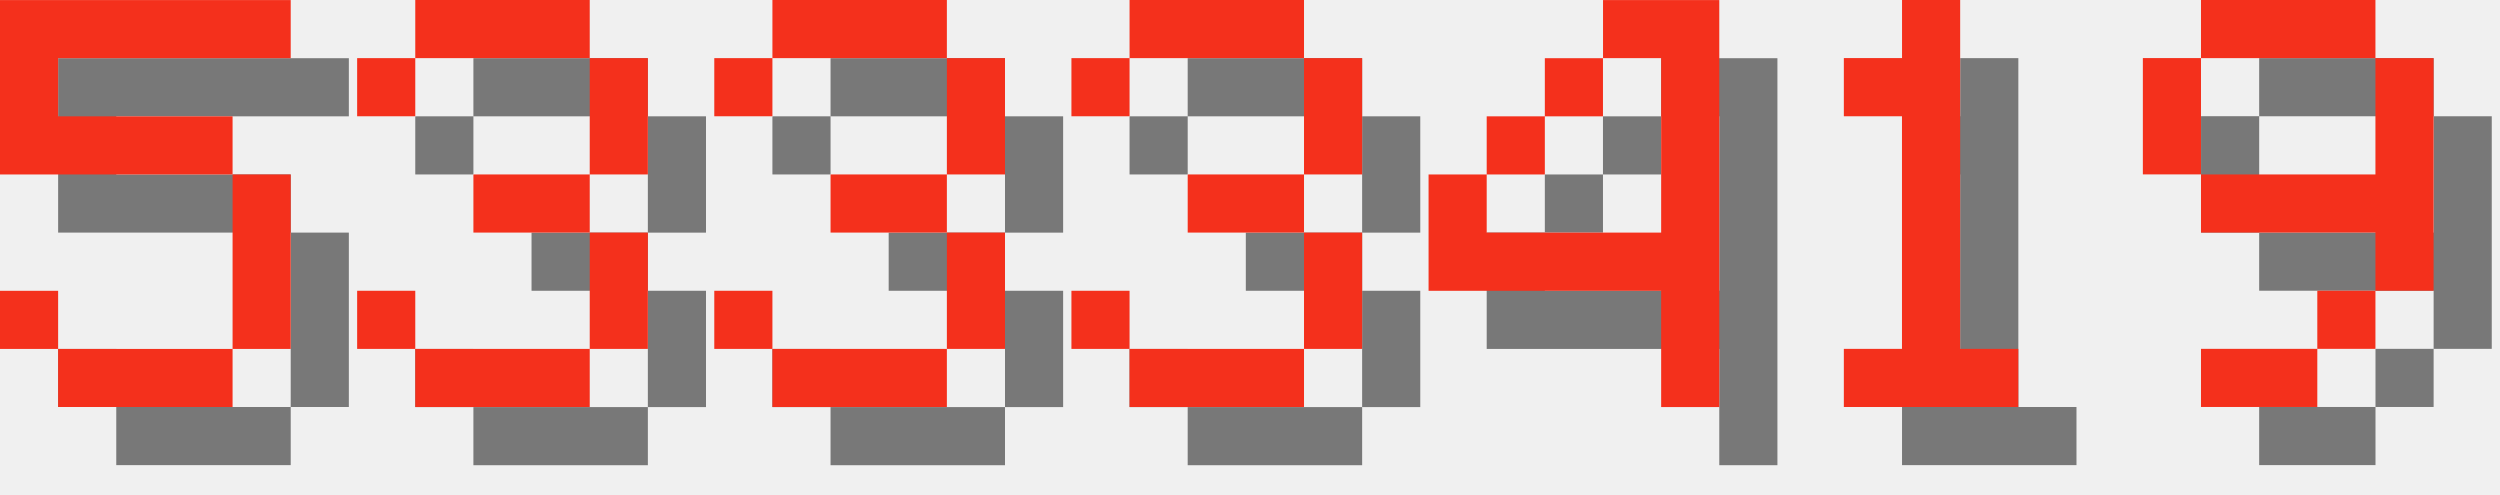
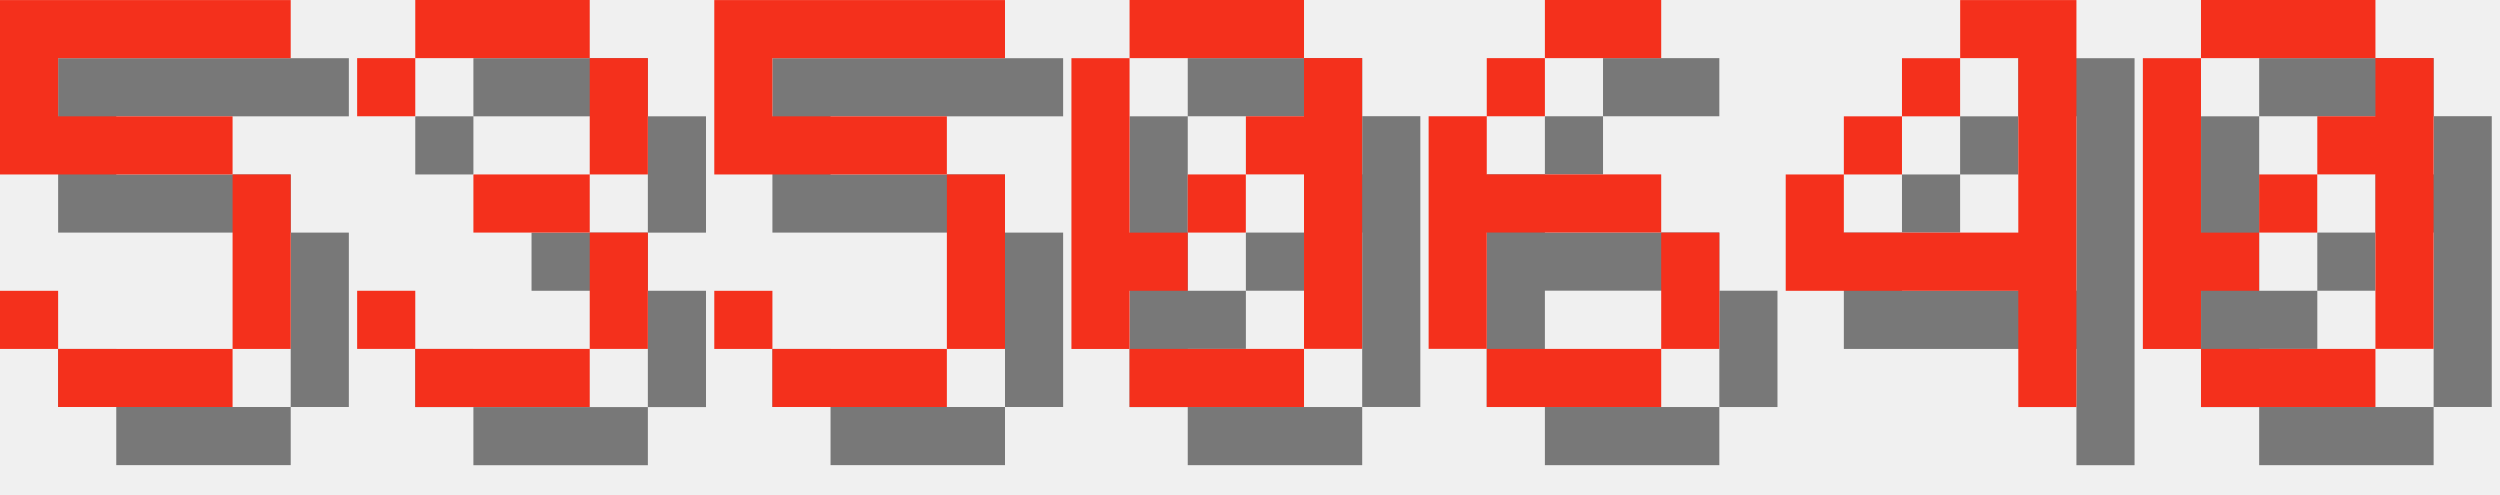
<svg xmlns="http://www.w3.org/2000/svg" version="1.1" width="182.0" height="36">
  <style>
        .text-foreground {
            fill: #F4301C;
        }
        .text-shadow {
            fill: #000000;
            fill-opacity: 0.5;
        }
    </style>
  <g class="digit" id="digit_5" transform="translate(0.0, 0), scale(4)">
    <path id="digit_5_shadow" class="text-shadow" d="m1.058 1.058v3.175h4.233v3.175h-3.175v-1.058h-1.058v1.058h1.058v1.058h3.175v-1.058h1.058v-3.175h-1.058v-1.058h-3.175v-1.058h4.233v-1.058h-5.292z" fill-opacity=".5" style="paint-order:stroke fill markers" />
    <path id="digit_5_fg" class="text-foreground" d="m0 0v3.175h4.233v3.175h-3.175v-1.058h-1.058v1.058h1.058v1.058h3.175v-1.058h1.058v-3.175h-1.058v-1.058h-3.175v-1.058h4.233v-1.058h-5.292z" fill="#fff" style="paint-order:stroke fill markers" />
  </g>
  <g class="digit" id="digit_3" transform="translate(26.0, 0), scale(4)">
    <path id="digit_3_shadow" class="text-shadow" d="m1.058 2.117v1.058h1.058v-1.058h3.175v2.117h-2.117v1.058h2.117v2.117h-3.175v-1.058h-1.058v1.058h1.058v1.058h3.175v-1.058h1.058v-2.117h-1.058v-1.058h1.058v-2.117h-1.058v-1.058h-3.175v1.058h-1.058z" fill-opacity=".5" style="paint-order:stroke fill markers" />
    <path id="digit_3_fg" class="text-foreground" d="m0 1.058v1.058h1.058v-1.058h3.175v2.117h-2.117v1.058h2.117v2.117h-3.175v-1.058h-1.058v1.058h1.058v1.058h3.175v-1.058h1.058v-2.117h-1.058v-1.058h1.058v-2.117h-1.058v-1.058h-3.175v1.058h-1.058z" fill="#fff" style="paint-order:stroke fill markers" />
  </g>
-   <g class="digit" id="digit_3" transform="translate(52.0, 0), scale(4)">
-     <path id="digit_3_shadow" class="text-shadow" d="m1.058 2.117v1.058h1.058v-1.058h3.175v2.117h-2.117v1.058h2.117v2.117h-3.175v-1.058h-1.058v1.058h1.058v1.058h3.175v-1.058h1.058v-2.117h-1.058v-1.058h1.058v-2.117h-1.058v-1.058h-3.175v1.058h-1.058z" fill-opacity=".5" style="paint-order:stroke fill markers" />
-     <path id="digit_3_fg" class="text-foreground" d="m0 1.058v1.058h1.058v-1.058h3.175v2.117h-2.117v1.058h2.117v2.117h-3.175v-1.058h-1.058v1.058h1.058v1.058h3.175v-1.058h1.058v-2.117h-1.058v-1.058h1.058v-2.117h-1.058v-1.058h-3.175v1.058h-1.058z" fill="#fff" style="paint-order:stroke fill markers" />
+   <g class="digit" id="digit_5" transform="translate(52.0, 0), scale(4)">
+     <path id="digit_5_shadow" class="text-shadow" d="m1.058 1.058v3.175h4.233v3.175h-3.175v-1.058h-1.058v1.058h1.058v1.058h3.175v-1.058h1.058v-3.175h-1.058v-1.058h-3.175v-1.058h4.233v-1.058h-5.292z" fill-opacity=".5" style="paint-order:stroke fill markers" />
+     <path id="digit_5_fg" class="text-foreground" d="m0 0v3.175h4.233v3.175h-3.175v-1.058h-1.058v1.058h1.058v1.058h3.175v-1.058h1.058v-3.175h-1.058v-1.058h-3.175v-1.058h4.233v-1.058h-5.292z" fill="#fff" style="paint-order:stroke fill markers" />
  </g>
-   <g class="digit" id="digit_3" transform="translate(78.0, 0), scale(4)">
-     <path id="digit_3_shadow" class="text-shadow" d="m1.058 2.117v1.058h1.058v-1.058h3.175v2.117h-2.117v1.058h2.117v2.117h-3.175v-1.058h-1.058v1.058h1.058v1.058h3.175v-1.058h1.058v-2.117h-1.058v-1.058h1.058v-2.117h-1.058v-1.058h-3.175v1.058h-1.058z" fill-opacity=".5" style="paint-order:stroke fill markers" />
-     <path id="digit_3_fg" class="text-foreground" d="m0 1.058v1.058h1.058v-1.058h3.175v2.117h-2.117v1.058h2.117v2.117h-3.175v-1.058h-1.058v1.058h1.058v1.058h3.175v-1.058h1.058v-2.117h-1.058v-1.058h1.058v-2.117h-1.058v-1.058h-3.175v1.058h-1.058z" fill="#fff" style="paint-order:stroke fill markers" />
+   <g class="digit" id="digit_0" transform="translate(78.0, 0), scale(4)">
+     <path id="digit_0_shadow" class="text-shadow" d="m2.117 1.058v1.058h3.175v-1.058h-3.175zm3.175 1.058v1.058h-1.058v1.058h1.058v3.175h1.058v-5.292h-1.058zm0 5.292h-3.175v1.058h3.175v-1.058zm-3.175 0v-1.058h1.058v-1.058h-1.058v-3.175h-1.058v5.292h1.058zm1.058-2.117h1.058v-1.058h-1.058v1.058z" fill-opacity=".5" style="paint-order:stroke fill markers" />
+     <path id="digit_0_fg" class="text-foreground" d="m1.058 0v1.058h3.175v-1.058h-3.175zm3.175 1.058v1.058h-1.058v1.058h1.058v3.175h1.058v-5.292h-1.058zm0 5.292h-3.175v1.058h3.175v-1.058zm-3.175 0v-1.058h1.058v-1.058h-1.058v-3.175h-1.058v5.292h1.058zm1.058-2.117h1.058v-1.058h-1.058v1.058z" fill="#fff" style="paint-order:stroke fill markers" />
  </g>
-   <g class="digit" id="digit_4" transform="translate(104.0, 0), scale(4)">
+   <g class="digit" id="digit_6" transform="translate(104.0, 0), scale(4)">
+     <path id="digit_6_shadow" class="text-shadow" d="m3.175 1.058v1.058h2.117v-1.058h-2.117zm0 1.058h-1.058v1.058h1.058v-1.058zm-1.058 1.058h-1.058v4.233h1.058v-2.117h3.175v-1.058h-3.175v-1.058zm3.175 2.117v2.117h1.058v-2.117h-1.058zm0 2.117h-3.175v1.058h3.175v-1.058z" fill-opacity=".5" style="paint-order:stroke fill markers" />
+     <path id="digit_6_fg" class="text-foreground" d="m2.117 0v1.058h2.117v-1.058h-2.117zm0 1.058h-1.058v1.058h1.058v-1.058zm-1.058 1.058h-1.058v4.233h1.058v-2.117h3.175v-1.058h-3.175v-1.058zm3.175 2.117v2.117h1.058v-2.117h-1.058zm0 2.117h-3.175v1.058h3.175v-1.058z" fill="#fff" style="paint-order:stroke fill markers" />
+   </g>
+   <g class="digit" id="digit_4" transform="translate(130.0, 0), scale(4)">
    <path id="digit_4_shadow" class="text-shadow" d="m4.233 1.058v1.058h1.058v3.175h-3.175v-1.058h-1.058v2.117h4.233v2.117h1.058v-7.408h-2.117zm-2.117 3.175h1.058v-1.058h-1.058v1.058zm1.058-1.058h1.058v-1.058h-1.058v1.058z" fill-opacity=".5" style="paint-order:stroke fill markers" />
    <path id="digit_4_fg" class="text-foreground" d="m3.175 0v1.058h1.058v3.175h-3.175v-1.058h-1.058v2.117h4.233v2.117h1.058v-7.408h-2.117zm-2.117 3.175h1.058v-1.058h-1.058v1.058zm1.058-1.058h1.058v-1.058h-1.058v1.058z" fill="#fff" style="paint-order:stroke fill markers" />
  </g>
-   <g class="digit" id="digit_1" transform="translate(130.0, 0), scale(4)">
-     <path id="digit_1_shadow" class="text-shadow" d="m2.117 2.117v1.058h1.058v4.233h-1.058v1.058h3.175v-1.058h-1.058v-6.35h-1.058v1.058h-1.058z" fill-opacity=".5" style="paint-order:stroke fill markers" />
-     <path id="digit_1_fg" class="text-foreground" d="m1.058 1.058v1.058h1.058v4.233h-1.058v1.058h3.175v-1.058h-1.058v-6.35h-1.058v1.058h-1.058z" fill="#fff" style="paint-order:stroke fill markers" />
-   </g>
-   <g class="digit" id="digit_9" transform="translate(156.0, 0), scale(4)">
-     <path id="digit_9_shadow" class="text-shadow" d="m2.117 1.058v1.058h3.175v-1.058h-3.175zm3.175 1.058v2.117h-3.175v1.058h3.175v1.058h1.058v-4.233h-1.058zm0 4.233h-1.058v1.058h1.058v-1.058zm-1.058 1.058h-2.117v1.058h2.117v-1.058zm-2.117-3.175v-2.117h-1.058v2.117h1.058z" fill-opacity=".5" style="paint-order:stroke fill markers" />
-     <path id="digit_9_fg" class="text-foreground" d="m1.058 0v1.058h3.175v-1.058h-3.175zm3.175 1.058v2.117h-3.175v1.058h3.175v1.058h1.058v-4.233h-1.058zm0 4.233h-1.058v1.058h1.058v-1.058zm-1.058 1.058h-2.117v1.058h2.117v-1.058zm-2.117-3.175v-2.117h-1.058v2.117h1.058z" fill="#fff" style="paint-order:stroke fill markers" />
+   <g class="digit" id="digit_0" transform="translate(156.0, 0), scale(4)">
+     <path id="digit_0_shadow" class="text-shadow" d="m2.117 1.058v1.058h3.175v-1.058h-3.175zm3.175 1.058v1.058h-1.058v1.058h1.058v3.175h1.058v-5.292h-1.058zm0 5.292h-3.175v1.058h3.175v-1.058zm-3.175 0v-1.058h1.058v-1.058h-1.058v-3.175h-1.058v5.292h1.058zm1.058-2.117h1.058v-1.058h-1.058v1.058z" fill-opacity=".5" style="paint-order:stroke fill markers" />
+     <path id="digit_0_fg" class="text-foreground" d="m1.058 0v1.058h3.175v-1.058h-3.175zm3.175 1.058v1.058h-1.058v1.058h1.058v3.175h1.058v-5.292h-1.058zm0 5.292h-3.175v1.058h3.175v-1.058zm-3.175 0v-1.058h1.058v-1.058h-1.058v-3.175h-1.058v5.292h1.058zm1.058-2.117h1.058v-1.058h-1.058v1.058z" fill="#fff" style="paint-order:stroke fill markers" />
  </g>
</svg>
